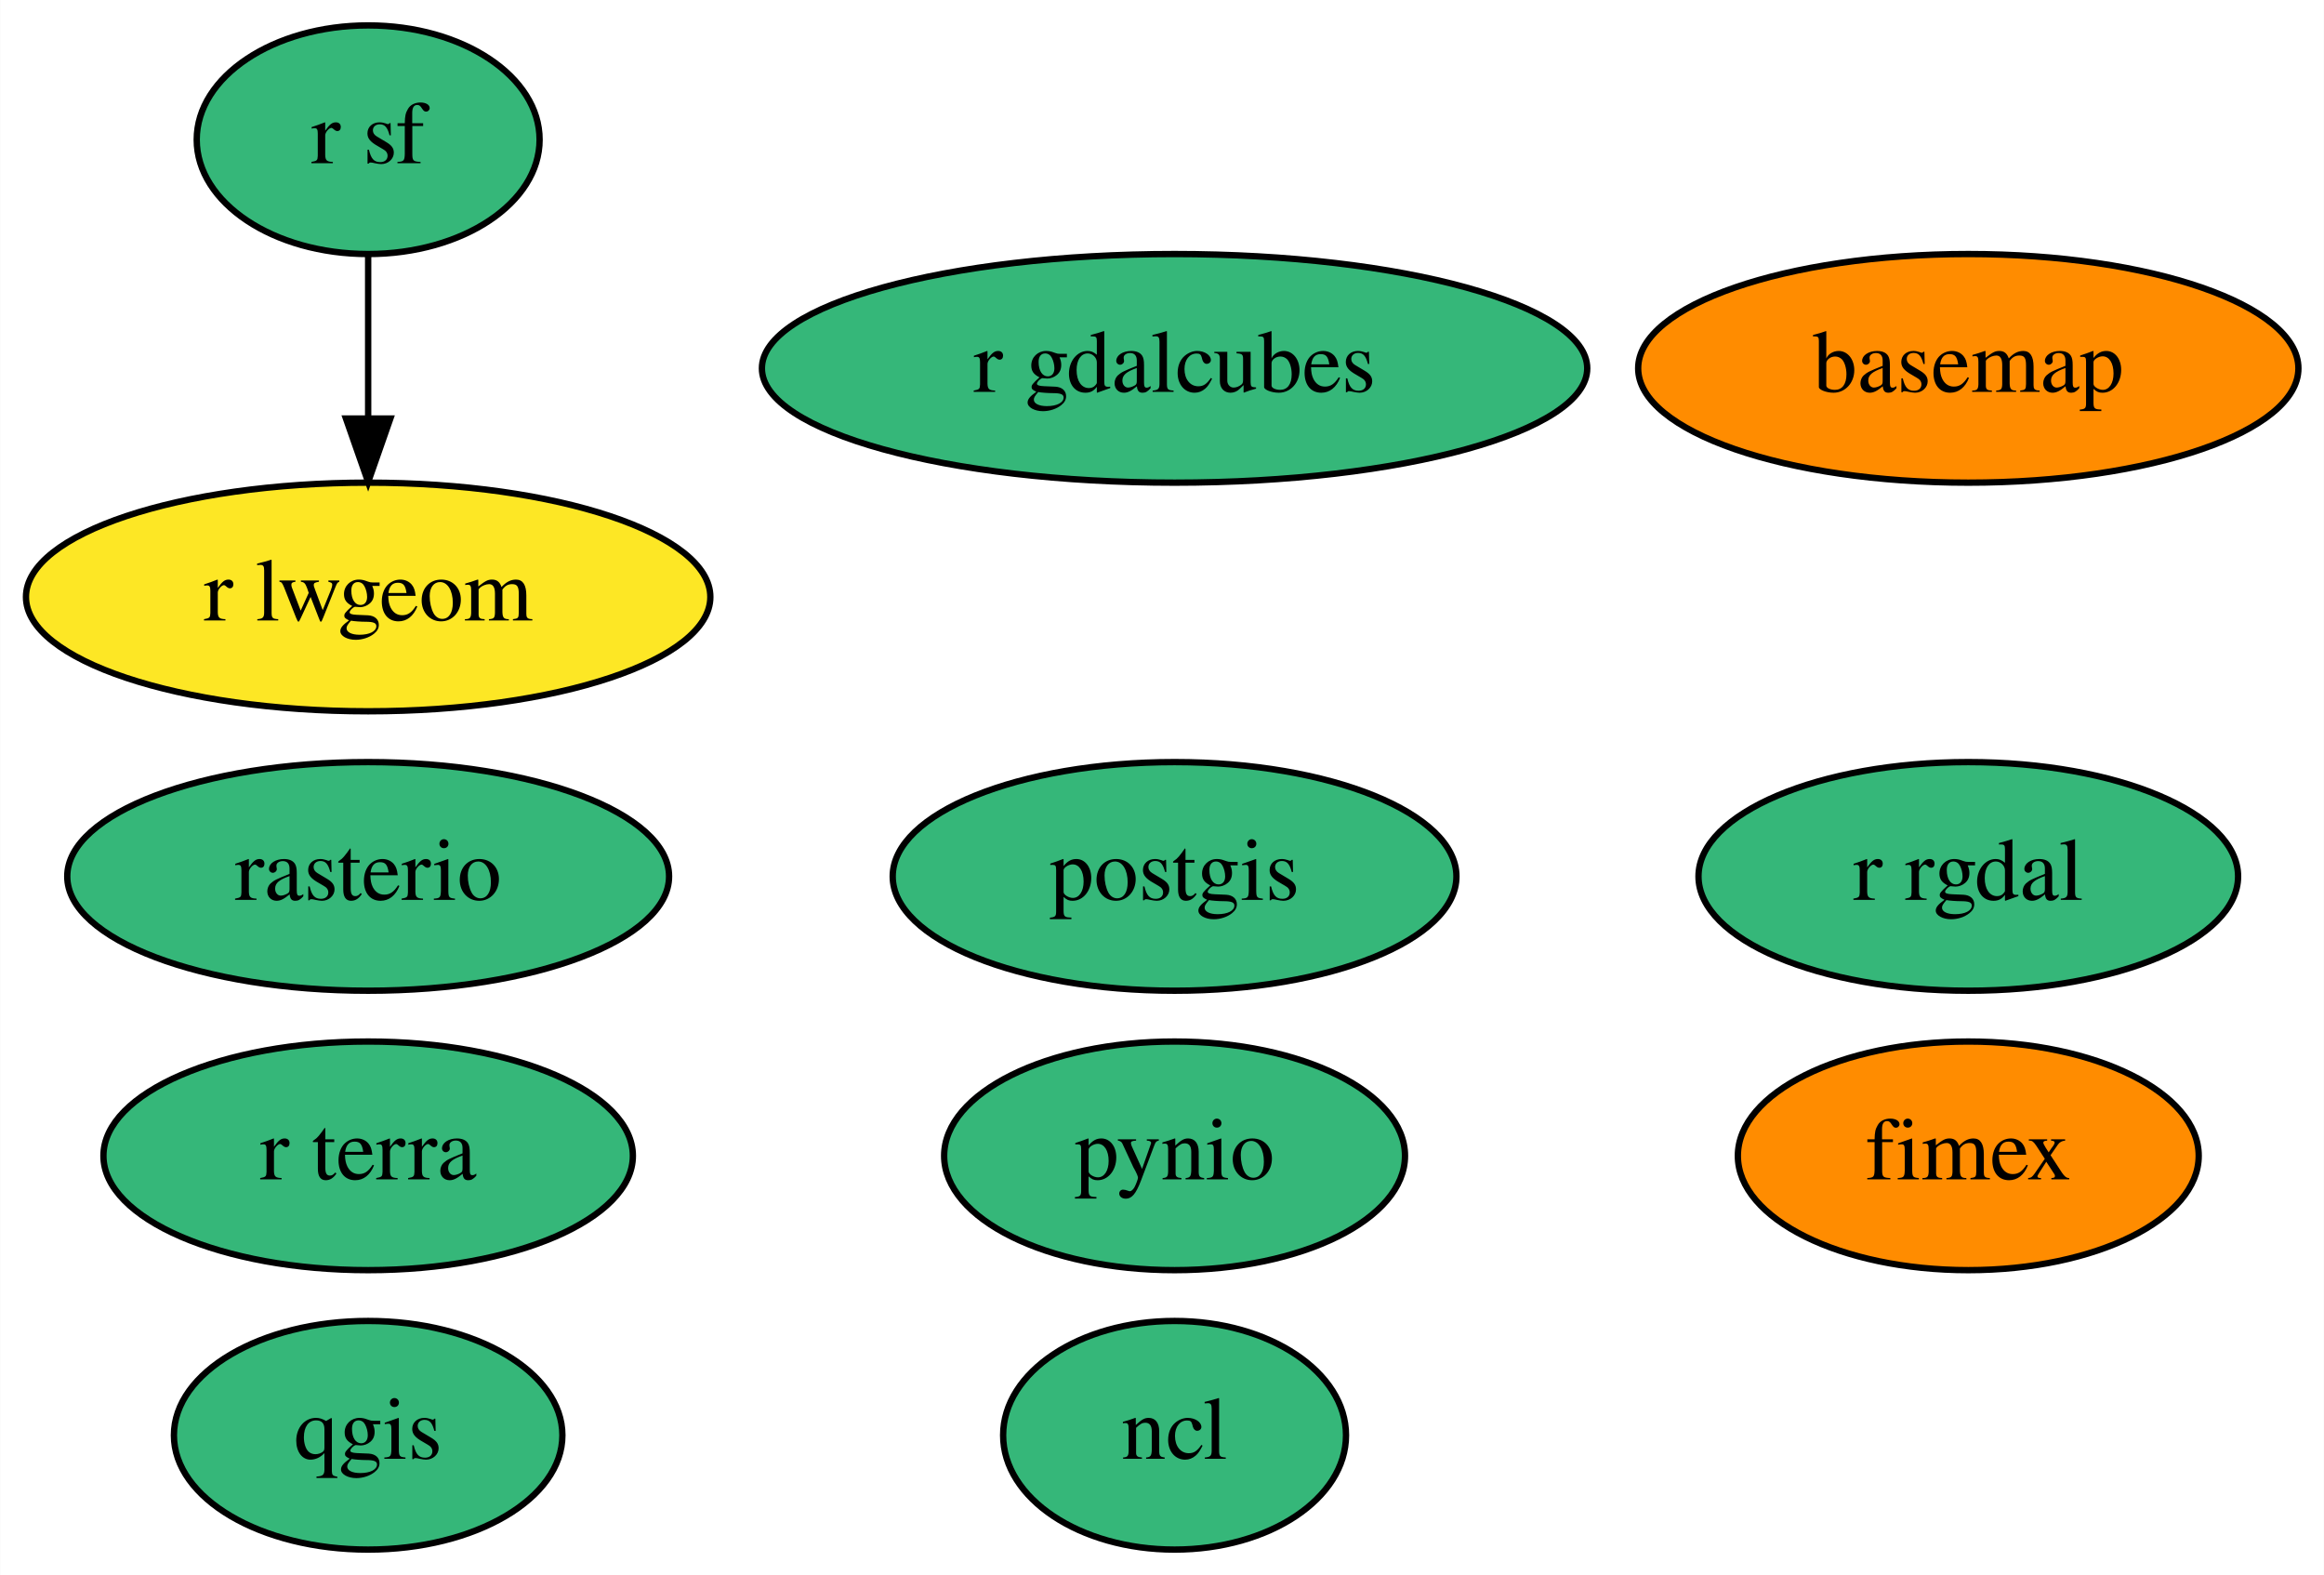
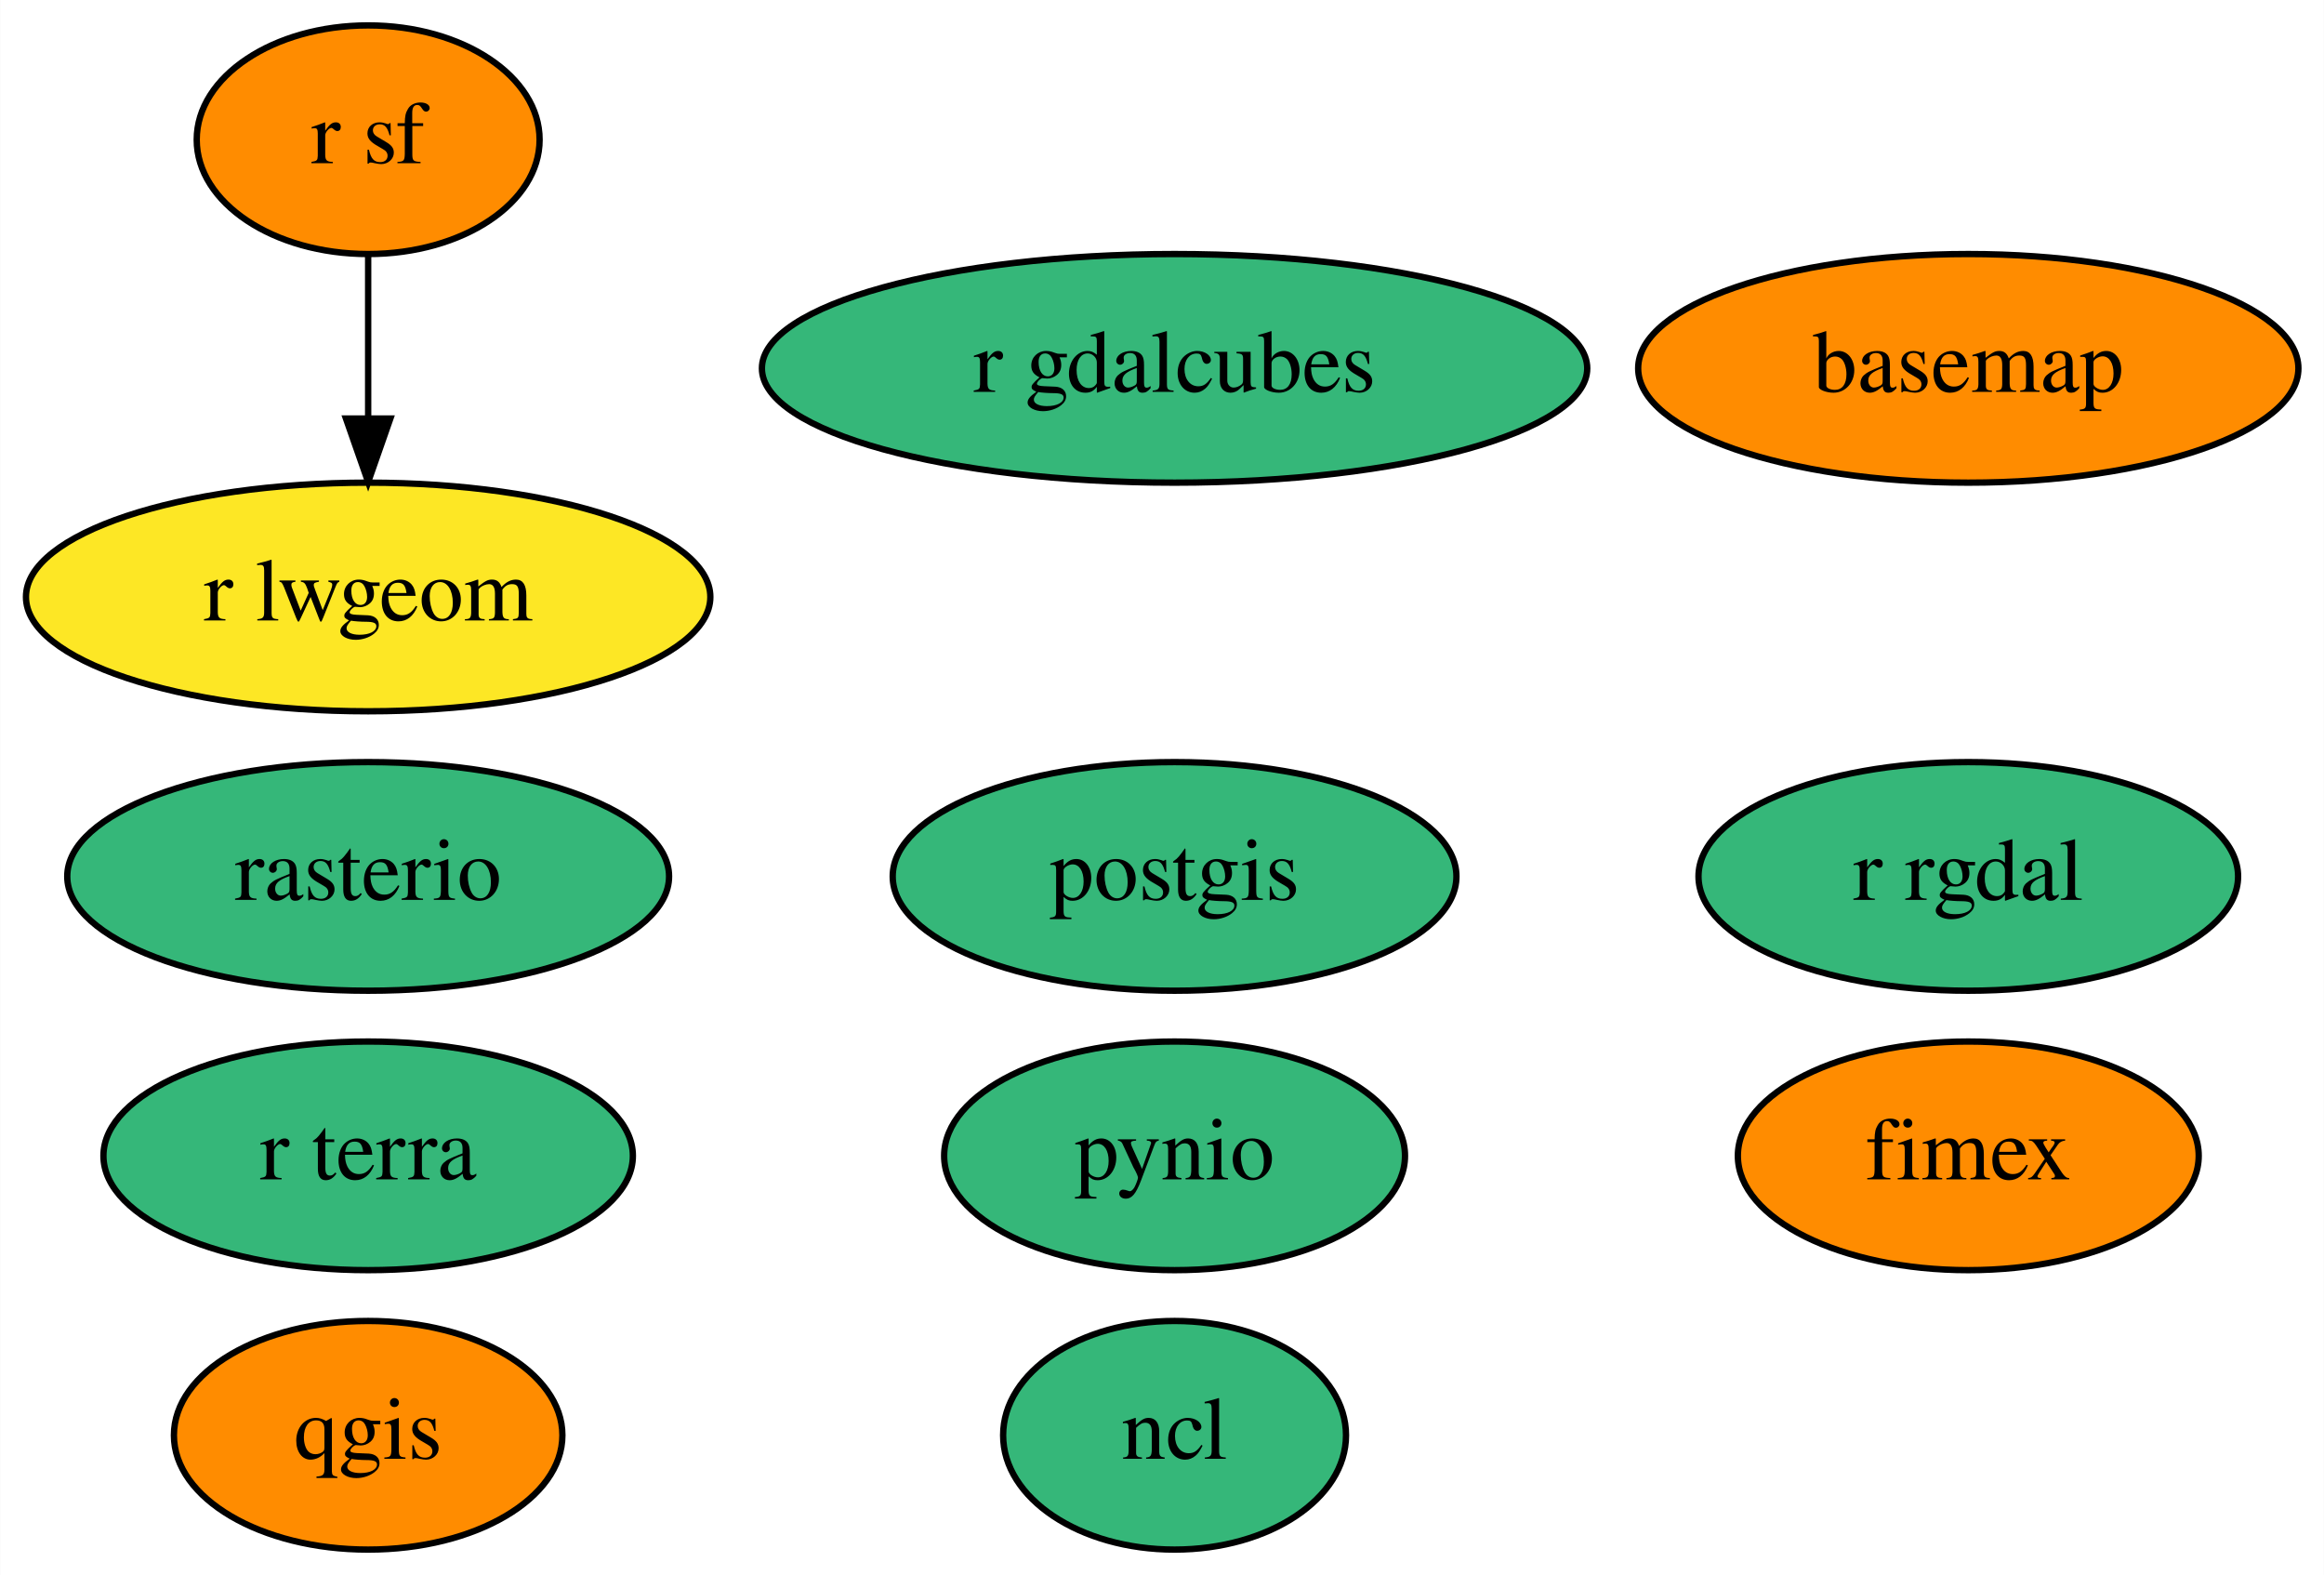
<svg xmlns="http://www.w3.org/2000/svg" xmlns:xlink="http://www.w3.org/1999/xlink" width="366pt" height="248pt" viewBox="0.00 0.00 365.94 248.00">
  <g id="graph0" class="graph" transform="scale(1 1) rotate(0) translate(4 244)">
    <polygon fill="white" stroke="transparent" points="-4,4 -4,-244 361.94,-244 361.94,4 -4,4" />
    <g id="node1" class="node">
      <g id="a_node1">
        <a xlink:href="https://github.com/conda-forge/basemap-feedstock" xlink:title="basemap">
          <ellipse fill="#ff8c00" stroke="black" cx="305.95" cy="-186" rx="51.99" ry="18" />
          <text text-anchor="middle" x="305.95" y="-182.3" font-family="Times,serif" font-size="14.00">basemap</text>
        </a>
      </g>
    </g>
    <g id="node2" class="node">
      <g id="a_node2">
        <a xlink:href="https://github.com/conda-forge/ncl-feedstock" xlink:title="ncl">
          <ellipse fill="#35b779" stroke="black" cx="180.95" cy="-18" rx="27" ry="18" />
          <text text-anchor="middle" x="180.95" y="-14.3" font-family="Times,serif" font-size="14.00">ncl</text>
        </a>
      </g>
    </g>
    <g id="node3" class="node">
      <g id="a_node3">
        <a xlink:href="https://github.com/conda-forge/postgis-feedstock" xlink:title="postgis">
          <ellipse fill="#35b779" stroke="black" cx="180.95" cy="-106" rx="44.39" ry="18" />
          <text text-anchor="middle" x="180.95" y="-102.3" font-family="Times,serif" font-size="14.00">postgis</text>
        </a>
      </g>
    </g>
    <g id="node4" class="node">
      <g id="a_node4">
        <a xlink:href="https://github.com/conda-forge/pynio-feedstock" xlink:title="pynio">
          <ellipse fill="#35b779" stroke="black" cx="180.95" cy="-62" rx="36.29" ry="18" />
          <text text-anchor="middle" x="180.95" y="-58.3" font-family="Times,serif" font-size="14.00">pynio</text>
        </a>
      </g>
    </g>
    <g id="node5" class="node">
      <g id="a_node5">
        <a xlink:href="https://github.com/conda-forge/qgis-feedstock" xlink:title="qgis">
-           <ellipse fill="#35b779" stroke="black" cx="53.95" cy="-18" rx="30.59" ry="18" />
+           <ellipse fill="#ff8c00" stroke="black" cx="53.95" cy="-18" rx="30.59" ry="18" />
          <text text-anchor="middle" x="53.95" y="-14.3" font-family="Times,serif" font-size="14.00">qgis</text>
        </a>
      </g>
    </g>
    <g id="node6" class="node">
      <g id="a_node6">
        <a xlink:href="https://github.com/conda-forge/r-rgdal-feedstock" xlink:title="r rgdal">
          <ellipse fill="#35b779" stroke="black" cx="305.95" cy="-106" rx="42.49" ry="18" />
          <text text-anchor="middle" x="305.95" y="-102.3" font-family="Times,serif" font-size="14.00">r rgdal</text>
        </a>
      </g>
    </g>
    <g id="node7" class="node">
      <g id="a_node7">
        <a xlink:href="https://github.com/conda-forge/r-sf-feedstock" xlink:title="r sf">
-           <ellipse fill="#35b779" stroke="black" cx="53.95" cy="-222" rx="27" ry="18" />
+           <ellipse fill="#ff8c00" stroke="black" cx="53.95" cy="-222" rx="27" ry="18" />
          <text text-anchor="middle" x="53.95" y="-218.3" font-family="Times,serif" font-size="14.00">r sf</text>
        </a>
      </g>
    </g>
    <g id="node9" class="node">
      <g id="a_node9">
        <a xlink:href="https://github.com/conda-forge/r-lwgeom-feedstock" xlink:title="r lwgeom">
          <ellipse fill="#fde725" stroke="black" cx="53.95" cy="-150" rx="53.89" ry="18" />
          <text text-anchor="middle" x="53.95" y="-146.3" font-family="Times,serif" font-size="14.00">r lwgeom</text>
        </a>
      </g>
    </g>
    <g id="edge1" class="edge">
      <path fill="none" stroke="black" d="M53.95,-203.7C53.95,-195.98 53.95,-186.71 53.95,-178.11" />
      <polygon fill="black" stroke="black" points="57.45,-178.1 53.95,-168.1 50.45,-178.1 57.45,-178.1" />
    </g>
    <g id="node8" class="node">
      <g id="a_node8">
        <a xlink:href="https://github.com/conda-forge/rasterio-feedstock" xlink:title="rasterio">
          <ellipse fill="#35b779" stroke="black" cx="53.95" cy="-106" rx="47.39" ry="18" />
          <text text-anchor="middle" x="53.95" y="-102.3" font-family="Times,serif" font-size="14.00">rasterio</text>
        </a>
      </g>
    </g>
    <g id="node10" class="node">
      <g id="a_node10">
        <a xlink:href="https://github.com/conda-forge/fimex-feedstock" xlink:title="fimex">
          <ellipse fill="#ff8c00" stroke="black" cx="305.95" cy="-62" rx="36.29" ry="18" />
          <text text-anchor="middle" x="305.95" y="-58.3" font-family="Times,serif" font-size="14.00">fimex</text>
        </a>
      </g>
    </g>
    <g id="node11" class="node">
      <g id="a_node11">
        <a xlink:href="https://github.com/conda-forge/r-gdalcubes-feedstock" xlink:title="r gdalcubes">
          <ellipse fill="#35b779" stroke="black" cx="180.95" cy="-186" rx="64.99" ry="18" />
          <text text-anchor="middle" x="180.95" y="-182.3" font-family="Times,serif" font-size="14.00">r gdalcubes</text>
        </a>
      </g>
    </g>
    <g id="node12" class="node">
      <g id="a_node12">
        <a xlink:href="https://github.com/conda-forge/r-terra-feedstock" xlink:title="r terra">
          <ellipse fill="#35b779" stroke="black" cx="53.95" cy="-62" rx="41.69" ry="18" />
          <text text-anchor="middle" x="53.95" y="-58.3" font-family="Times,serif" font-size="14.00">r terra</text>
        </a>
      </g>
    </g>
  </g>
</svg>
